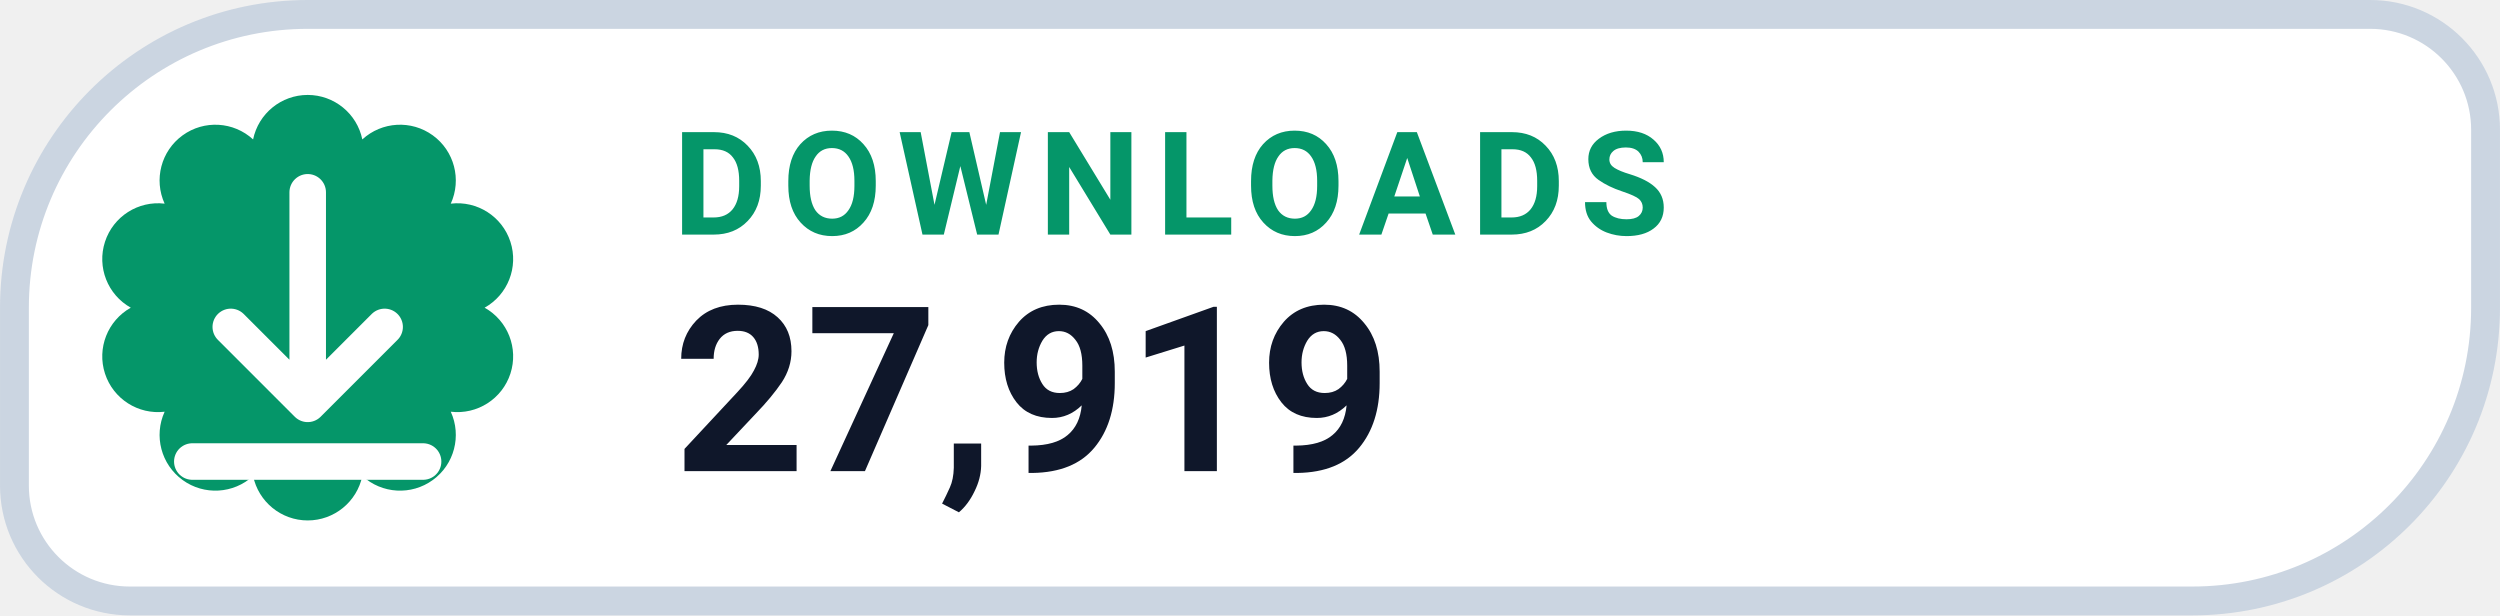
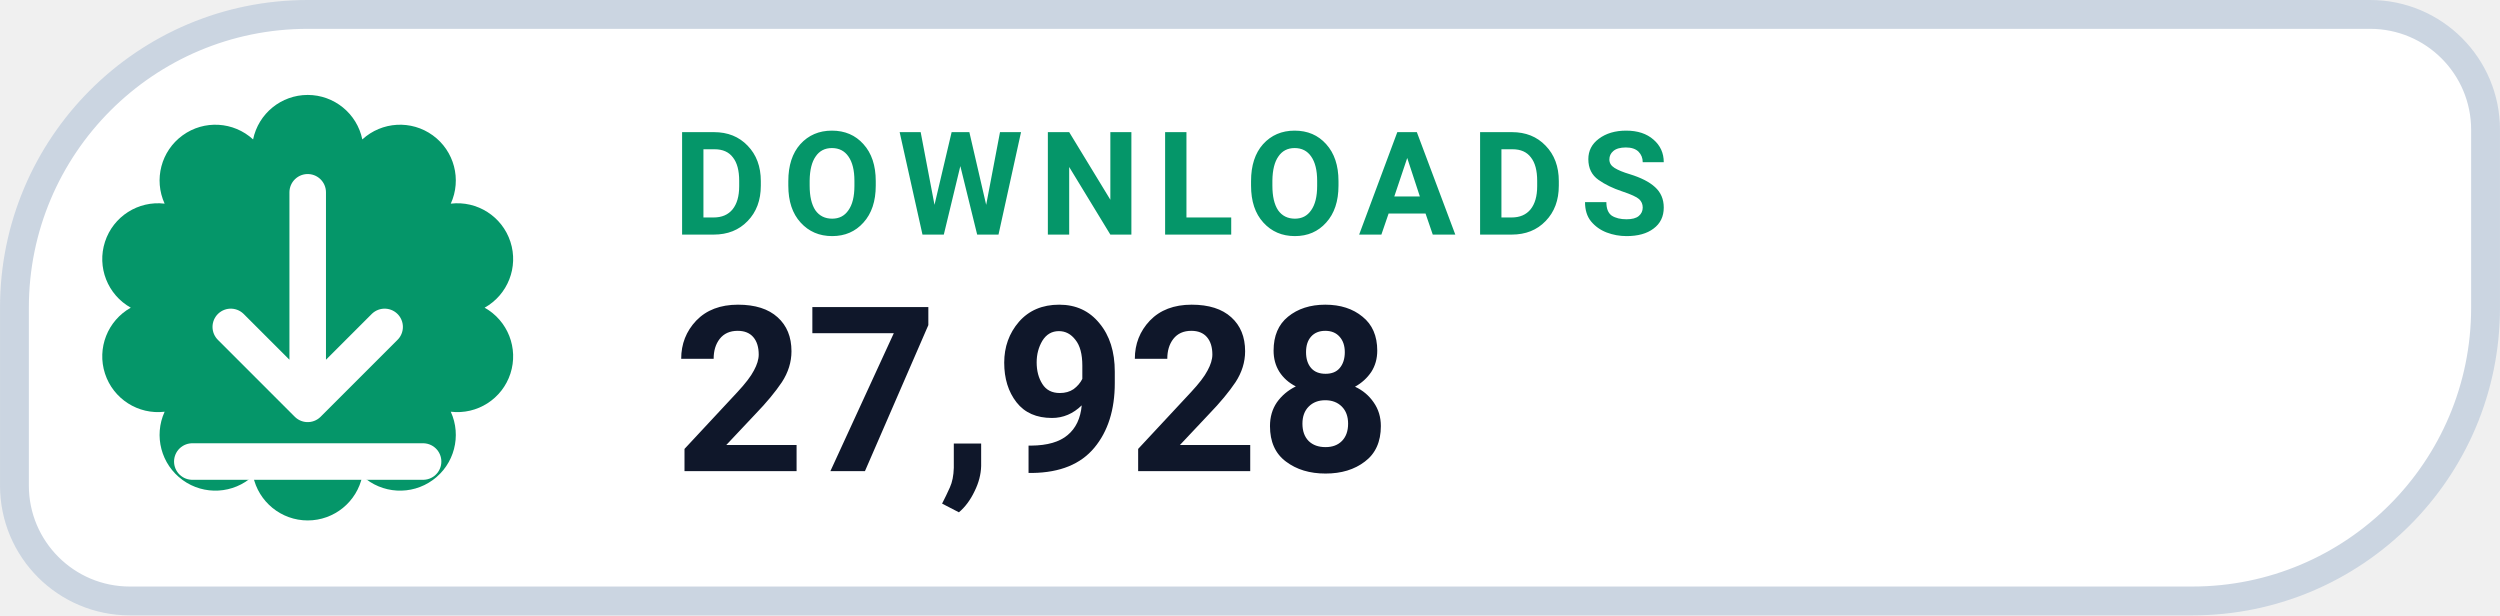
- <svg xmlns="http://www.w3.org/2000/svg" width="126" height="31.015" viewBox="0 0 130 32" role="img" aria-label="DOWNLOADS 27,919">
+ <svg xmlns="http://www.w3.org/2000/svg" width="126" height="31.015" viewBox="0 0 130 32" role="img" aria-label="DOWNLOADS 27,928">
  <path d="M 16.00 0.75 H 123.25 A 6.00 6.00 0 0 1 129.25 6.75 V 16.00 A 15.25 15.25 0 0 1 114.00 31.25 H 6.75 A 6.00 6.00 0 0 1 0.75 25.25 V 16.00 A 15.25 15.25 0 0 1 16.00 0.75 Z" fill="#FFFFFF" stroke="#CBD5E1" stroke-width="1.5" />
  <path d="M 13.16 7.25 A 2.90 2.90 0 0 1 18.84 7.25 A 2.90 2.90 0 0 1 23.44 10.59 A 2.90 2.90 0 0 1 25.20 16.00 A 2.90 2.90 0 0 1 23.44 21.41 A 2.90 2.90 0 0 1 18.84 24.75 A 2.90 2.90 0 0 1 13.16 24.75 A 2.90 2.90 0 0 1 8.56 21.41 A 2.90 2.90 0 0 1 6.80 16.00 A 2.90 2.90 0 0 1 8.56 10.59 A 2.90 2.90 0 0 1 13.16 7.25 Z" fill="#059669" />
  <g transform="translate(16 16)" style="color:#FFFFFF;">
    <path d="M0 -6 v11 m0 0 l4 -4 m-4 4 l-4 -4 M-6 8 h12" fill="none" stroke="currentColor" stroke-width="1.9" stroke-linecap="round" stroke-linejoin="round" />
  </g>
  <text x="35" y="12.2" fill="#059669" font-family="-apple-system,BlinkMacSystemFont,'Segoe UI',Roboto,Helvetica,Arial,sans-serif" font-size="7.5" font-weight="700" letter-spacing=".8">DOWNLOADS</text>
-   <text x="35" y="24.5" fill="#0F172A" font-family="-apple-system,BlinkMacSystemFont,'Segoe UI',Roboto,Helvetica,Arial,sans-serif" font-size="12" font-weight="750">27,919</text>
+   <text x="35" y="24.5" fill="#0F172A" font-family="-apple-system,BlinkMacSystemFont,'Segoe UI',Roboto,Helvetica,Arial,sans-serif" font-size="12" font-weight="750">27,928</text>
</svg>
